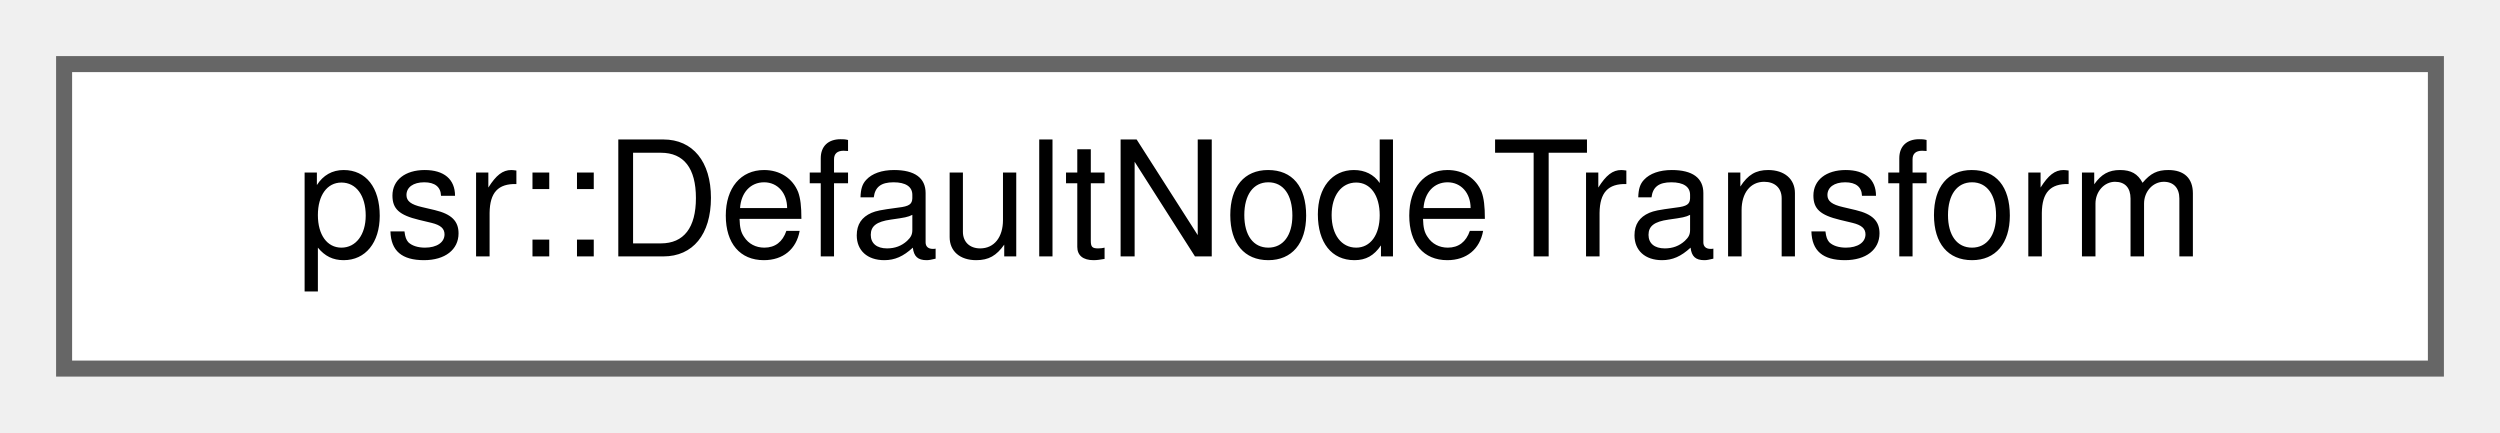
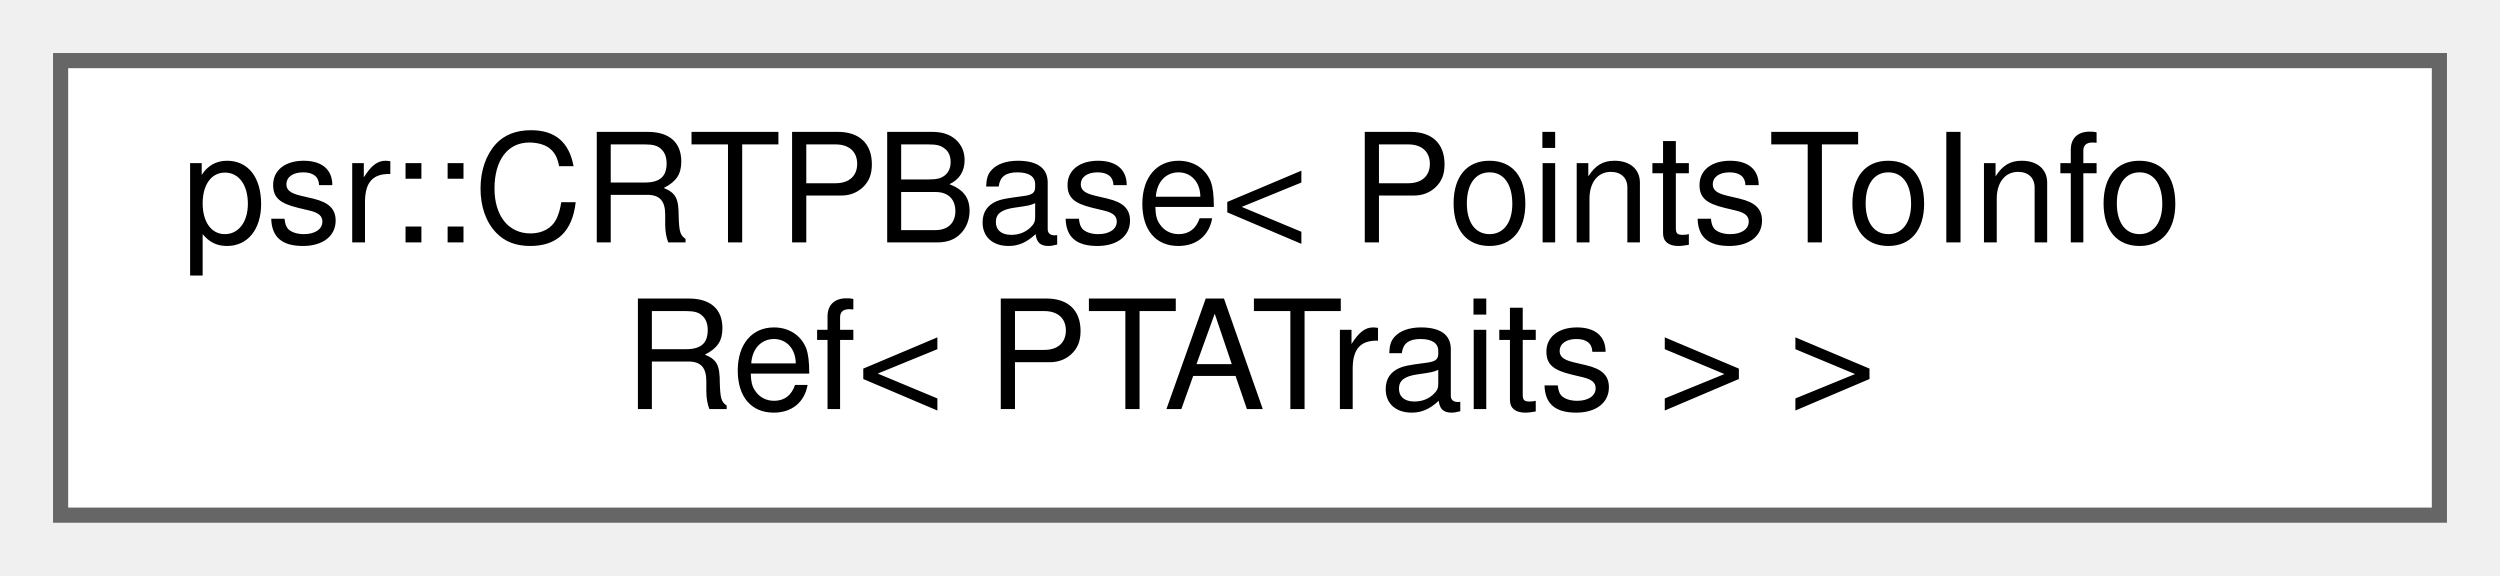
- <svg xmlns="http://www.w3.org/2000/svg" xmlns:xlink="http://www.w3.org/1999/xlink" width="156pt" height="27pt" viewBox="0.00 0.00 156.00 27.00">
-   <g id="graph0" class="graph" transform="scale(1 1) rotate(0) translate(4 23)">
+ <svg xmlns="http://www.w3.org/2000/svg" xmlns:xlink="http://www.w3.org/1999/xlink" width="165pt" height="38pt" viewBox="0.00 0.00 165.00 38.00">
+   <g id="graph0" class="graph" transform="scale(1 1) rotate(0) translate(4 34)">
    <g id="Node000000" class="node">
      <g id="a_Node000000">
-         <a xlink:href="structpsr_1_1DefaultNodeTransform.html" target="_top" xlink:title=" ">
-           <polygon fill="white" stroke="#666666" points="148,-19 0,-19 0,0 148,0 148,-19" />
-           <text text-anchor="middle" x="74" y="-7" font-family="Helvetica,sans-Serif" font-size="10.00">psr::DefaultNodeTransform</text>
+         <a xlink:href="classpsr_1_1CRTPBase.html" target="_top" xlink:title=" ">
+           <polygon fill="white" stroke="#666666" points="157,-30 0,-30 0,0 157,0 157,-30" />
+           <text text-anchor="start" x="8" y="-18" font-family="Helvetica,sans-Serif" font-size="10.00">psr::CRTPBase&lt; PointsToInfo</text>
+           <text text-anchor="middle" x="78.5" y="-7" font-family="Helvetica,sans-Serif" font-size="10.00">Ref&lt; PTATraits &gt; &gt;</text>
        </a>
      </g>
    </g>
  </g>
</svg>
